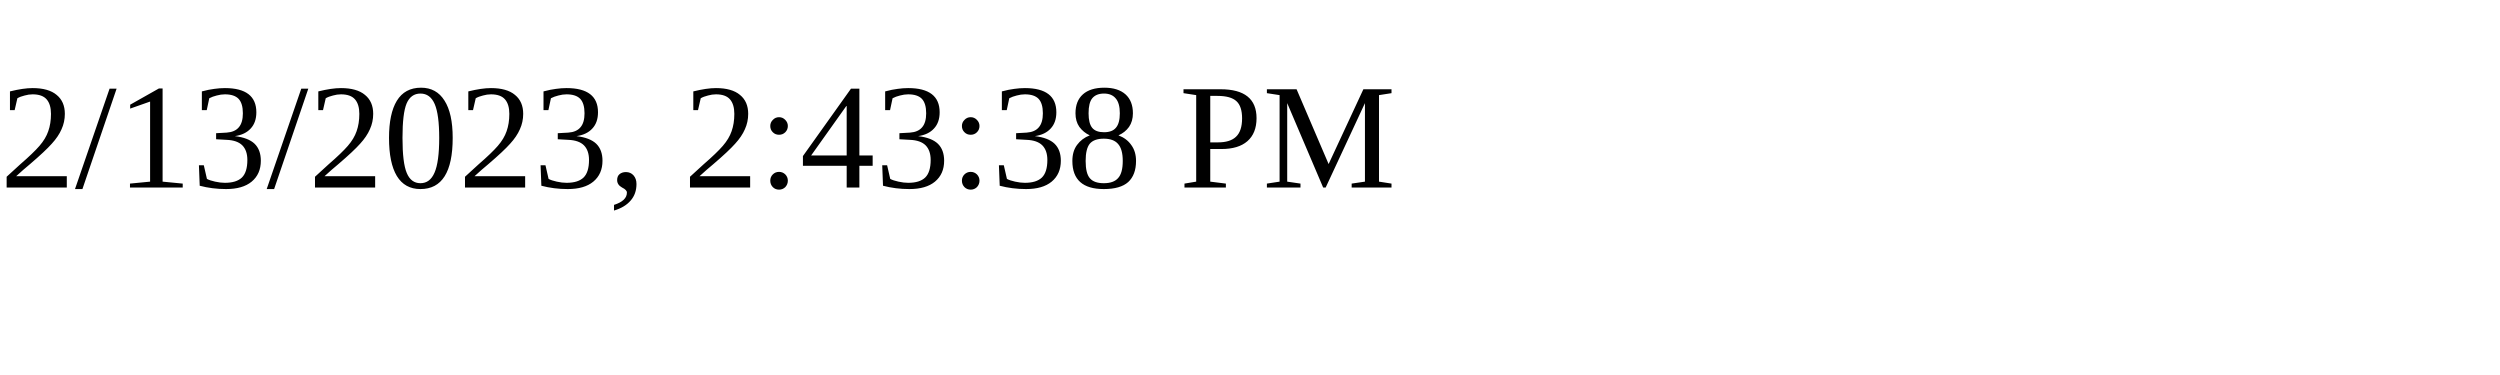
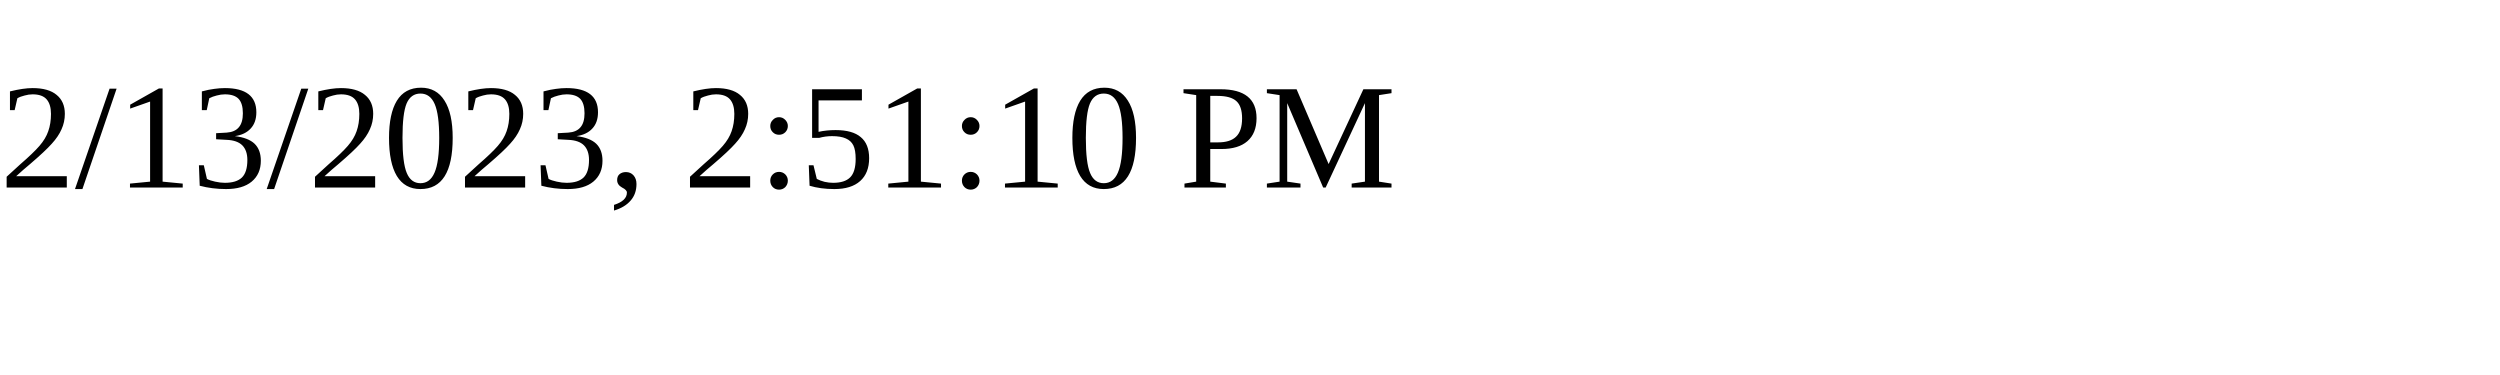
<svg xmlns="http://www.w3.org/2000/svg" height="30" width="200">
-   <text x="0" y="15">2/13/2023, 2:43:38 PM</text>
+   <text x="0" y="15">2/13/2023, 2:51:10 PM</text>
</svg>
